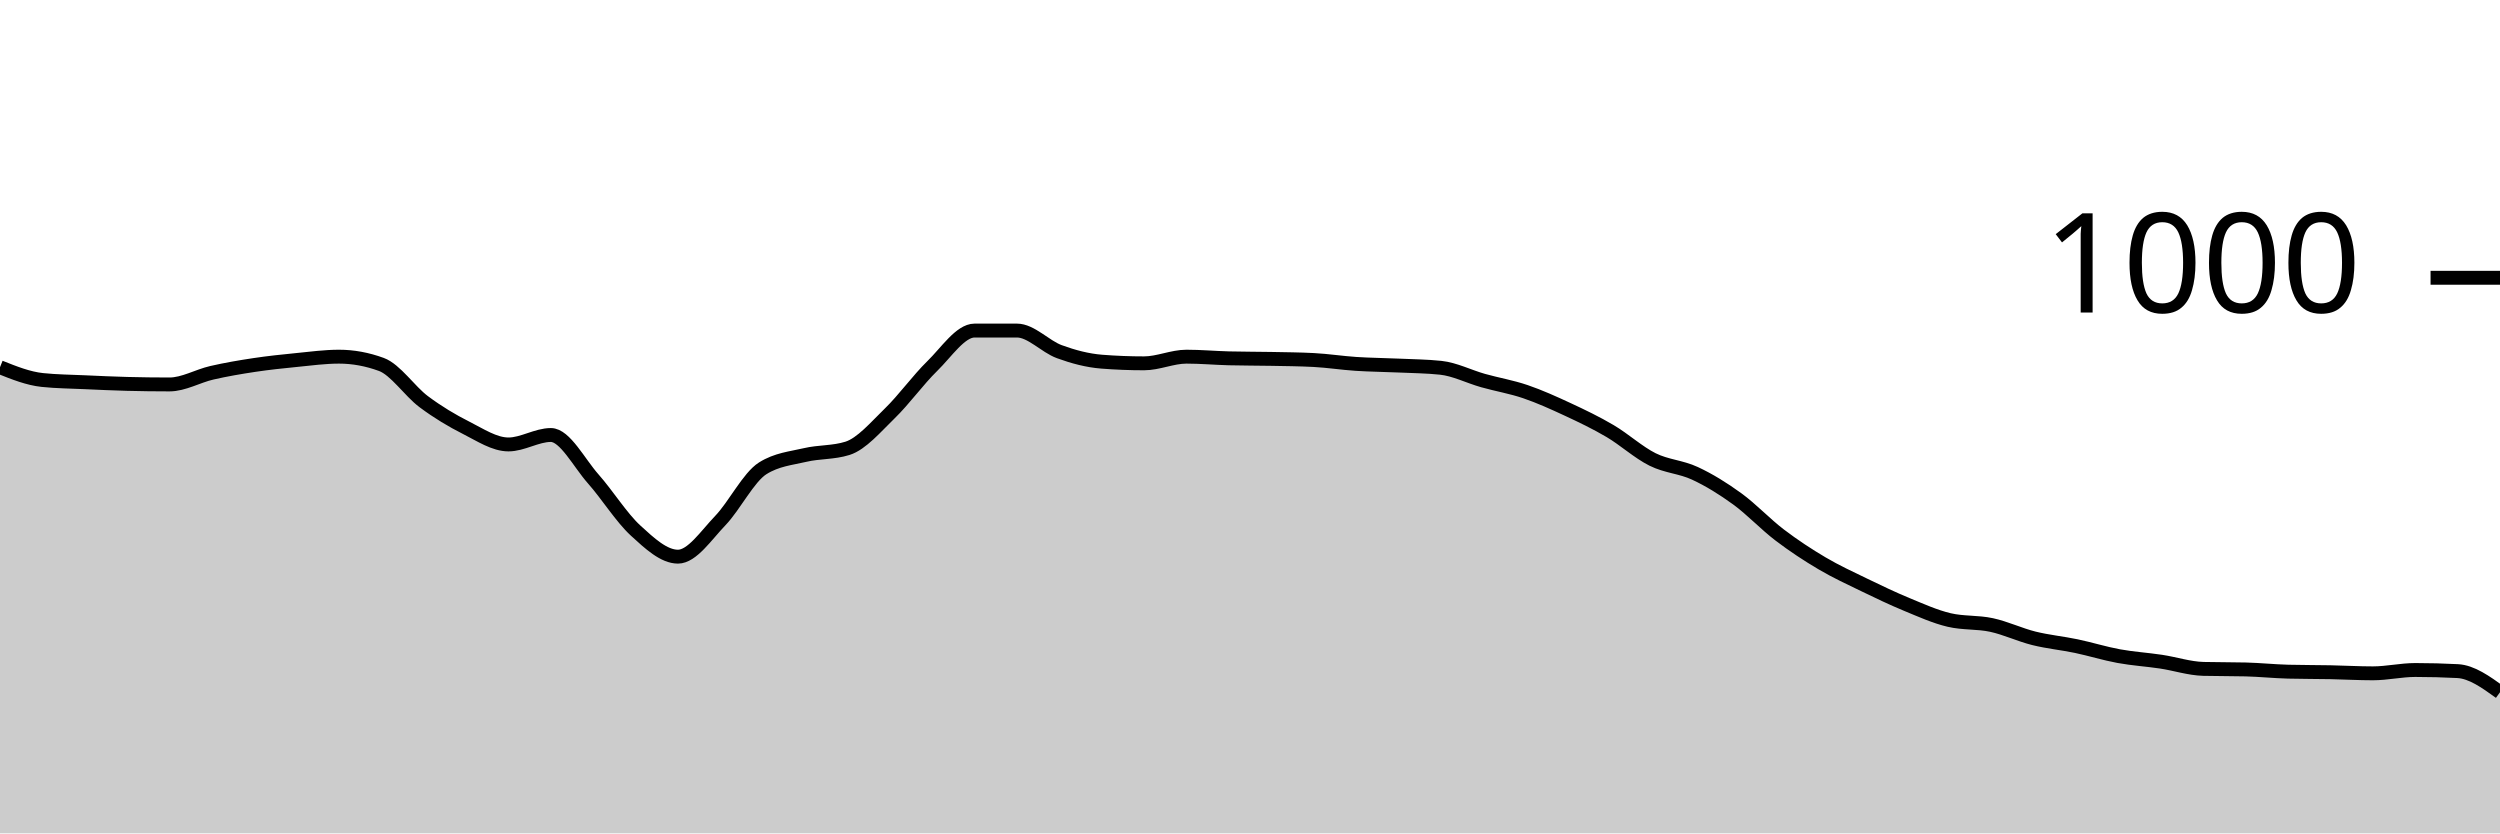
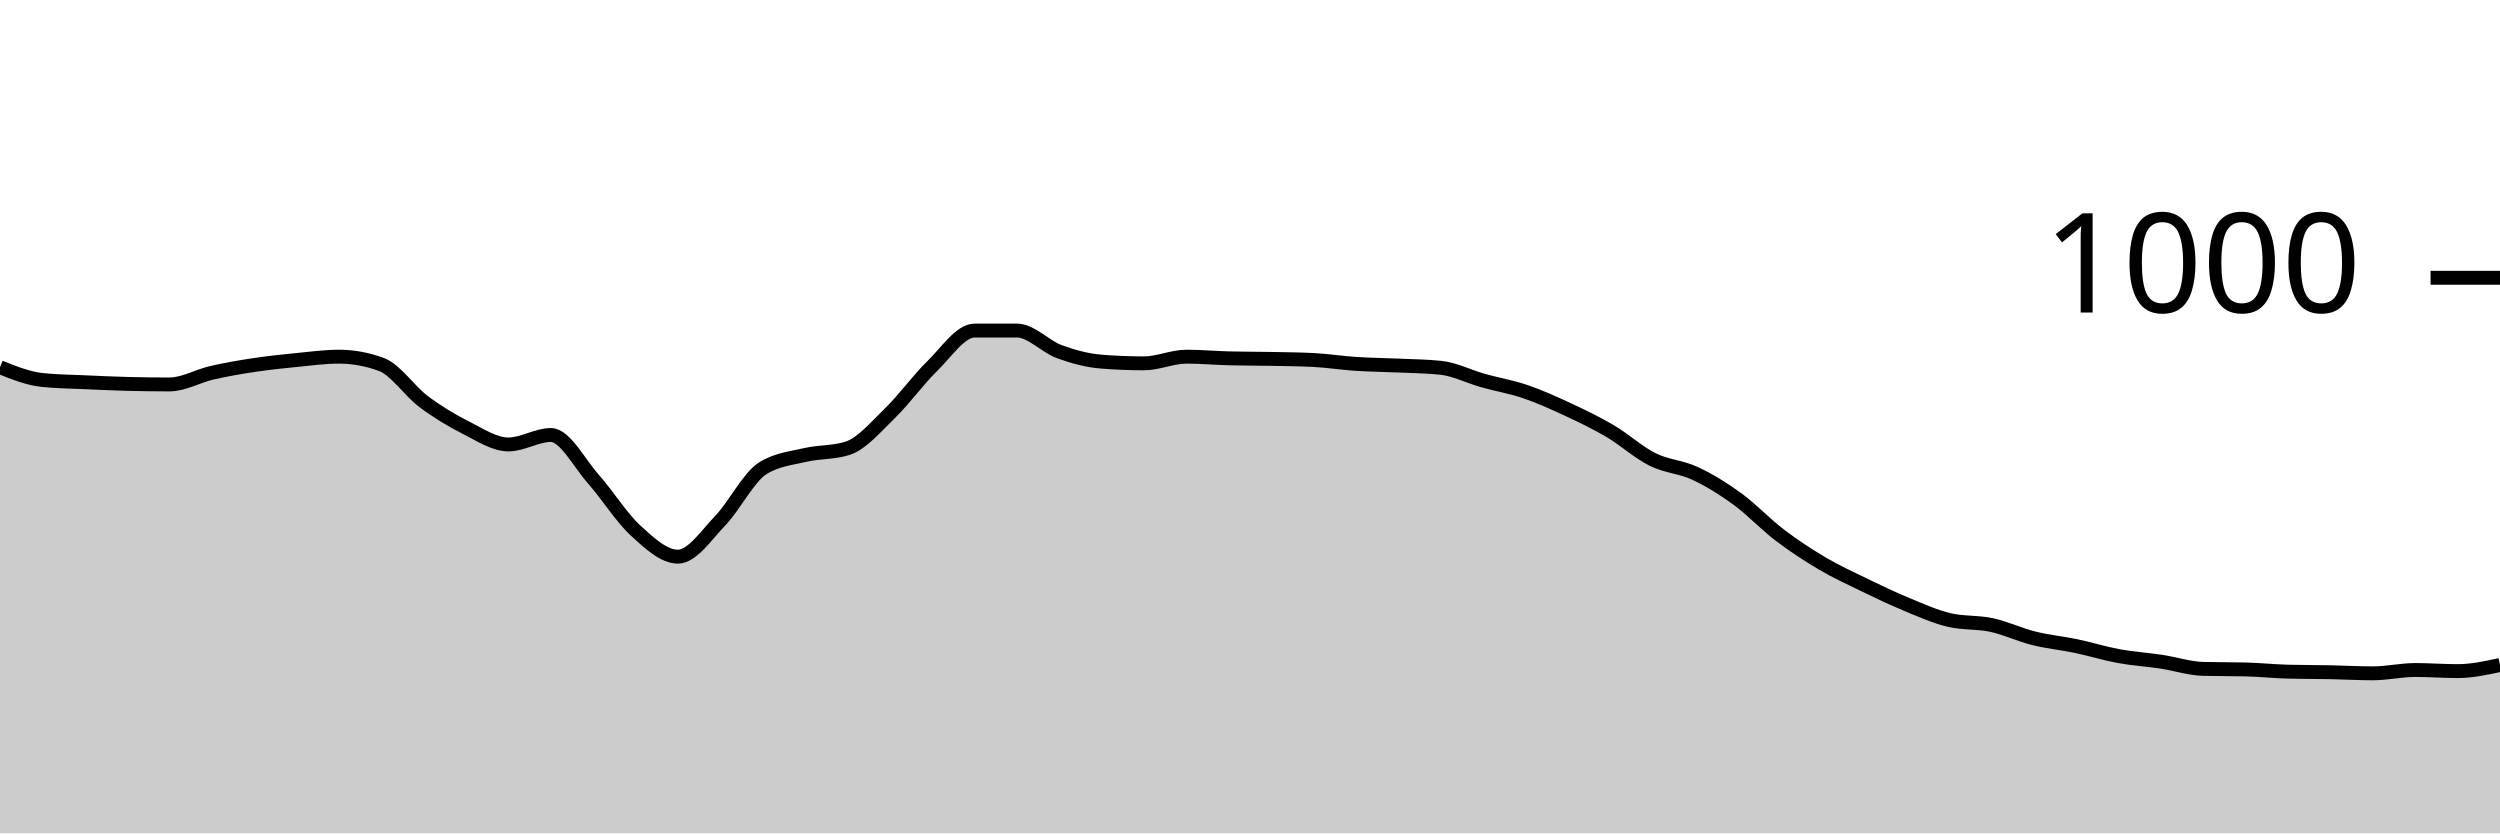
<svg xmlns="http://www.w3.org/2000/svg" viewBox="0 0 180 60">
  <g transform="translate(0,20)">
-     <path class="area" fill="rgba(0, 0, 0, 0.2)" d="M0,6.44C1.017,6.847,2.034,7.253,3.051,7.36C4.068,7.467,5.085,7.473,6.102,7.52C7.119,7.567,8.136,7.613,9.153,7.64C10.169,7.667,11.186,7.68,12.203,7.68C13.22,7.68,14.237,7.073,15.254,6.84C16.271,6.607,17.288,6.433,18.305,6.28C19.322,6.127,20.339,6.02,21.356,5.92C22.373,5.82,23.39,5.68,24.407,5.68C25.424,5.68,26.441,5.867,27.458,6.24C28.475,6.613,29.492,8.16,30.508,8.92C31.525,9.68,32.542,10.287,33.559,10.8C34.576,11.313,35.593,12,36.61,12C37.627,12,38.644,11.32,39.661,11.32C40.678,11.32,41.695,13.333,42.712,14.48C43.729,15.627,44.746,17.267,45.763,18.2C46.78,19.133,47.797,20.08,48.814,20.08C49.831,20.08,50.847,18.54,51.864,17.48C52.881,16.42,53.898,14.36,54.915,13.72C55.932,13.08,56.949,13,57.966,12.76C58.983,12.52,60,12.6,61.017,12.28C62.034,11.96,63.051,10.747,64.068,9.76C65.085,8.773,66.102,7.353,67.119,6.36C68.136,5.367,69.153,3.8,70.169,3.8C71.186,3.8,72.203,3.8,73.22,3.8C74.237,3.8,75.254,4.947,76.271,5.32C77.288,5.693,78.305,5.96,79.322,6.04C80.339,6.12,81.356,6.16,82.373,6.16C83.39,6.16,84.407,5.68,85.424,5.68C86.441,5.68,87.458,5.773,88.475,5.8C89.492,5.827,90.508,5.82,91.525,5.84C92.542,5.86,93.559,5.867,94.576,5.92C95.593,5.973,96.61,6.133,97.627,6.2C98.644,6.267,99.661,6.273,100.678,6.32C101.695,6.367,102.712,6.373,103.729,6.48C104.746,6.587,105.763,7.113,106.78,7.4C107.797,7.687,108.814,7.853,109.831,8.2C110.847,8.547,111.864,9.007,112.881,9.48C113.898,9.953,114.915,10.44,115.932,11.04C116.949,11.64,117.966,12.573,118.983,13.08C120,13.587,121.017,13.607,122.034,14.08C123.051,14.553,124.068,15.18,125.085,15.92C126.102,16.66,127.119,17.747,128.136,18.52C129.153,19.293,130.169,19.96,131.186,20.56C132.203,21.16,133.22,21.627,134.237,22.12C135.254,22.613,136.271,23.1,137.288,23.52C138.305,23.94,139.322,24.4,140.339,24.64C141.356,24.88,142.373,24.78,143.39,25C144.407,25.22,145.424,25.707,146.441,25.96C147.458,26.213,148.475,26.307,149.492,26.52C150.508,26.733,151.525,27.053,152.542,27.24C153.559,27.427,154.576,27.487,155.593,27.64C156.61,27.793,157.627,28.133,158.644,28.16C159.661,28.187,160.678,28.173,161.695,28.2C162.712,28.227,163.729,28.333,164.746,28.36C165.763,28.387,166.78,28.38,167.797,28.4C168.814,28.42,169.831,28.48,170.847,28.48C171.864,28.48,172.881,28.24,173.898,28.24C174.915,28.24,175.932,28.267,176.949,28.32C177.966,28.373,178.983,29.107,180,29.84L180,40C178.983,40,177.966,40,176.949,40C175.932,40,174.915,40,173.898,40C172.881,40,171.864,40,170.847,40C169.831,40,168.814,40,167.797,40C166.78,40,165.763,40,164.746,40C163.729,40,162.712,40,161.695,40C160.678,40,159.661,40,158.644,40C157.627,40,156.61,40,155.593,40C154.576,40,153.559,40,152.542,40C151.525,40,150.508,40,149.492,40C148.475,40,147.458,40,146.441,40C145.424,40,144.407,40,143.39,40C142.373,40,141.356,40,140.339,40C139.322,40,138.305,40,137.288,40C136.271,40,135.254,40,134.237,40C133.22,40,132.203,40,131.186,40C130.169,40,129.153,40,128.136,40C127.119,40,126.102,40,125.085,40C124.068,40,123.051,40,122.034,40C121.017,40,120,40,118.983,40C117.966,40,116.949,40,115.932,40C114.915,40,113.898,40,112.881,40C111.864,40,110.847,40,109.831,40C108.814,40,107.797,40,106.78,40C105.763,40,104.746,40,103.729,40C102.712,40,101.695,40,100.678,40C99.661,40,98.644,40,97.627,40C96.61,40,95.593,40,94.576,40C93.559,40,92.542,40,91.525,40C90.508,40,89.492,40,88.475,40C87.458,40,86.441,40,85.424,40C84.407,40,83.39,40,82.373,40C81.356,40,80.339,40,79.322,40C78.305,40,77.288,40,76.271,40C75.254,40,74.237,40,73.22,40C72.203,40,71.186,40,70.169,40C69.153,40,68.136,40,67.119,40C66.102,40,65.085,40,64.068,40C63.051,40,62.034,40,61.017,40C60,40,58.983,40,57.966,40C56.949,40,55.932,40,54.915,40C53.898,40,52.881,40,51.864,40C50.847,40,49.831,40,48.814,40C47.797,40,46.78,40,45.763,40C44.746,40,43.729,40,42.712,40C41.695,40,40.678,40,39.661,40C38.644,40,37.627,40,36.61,40C35.593,40,34.576,40,33.559,40C32.542,40,31.525,40,30.508,40C29.492,40,28.475,40,27.458,40C26.441,40,25.424,40,24.407,40C23.39,40,22.373,40,21.356,40C20.339,40,19.322,40,18.305,40C17.288,40,16.271,40,15.254,40C14.237,40,13.22,40,12.203,40C11.186,40,10.169,40,9.153,40C8.136,40,7.119,40,6.102,40C5.085,40,4.068,40,3.051,40C2.034,40,1.017,40,0,40Z" />
-     <path class="line" stroke="black" fill="none" d="M0,6.44C1.017,6.847,2.034,7.253,3.051,7.36C4.068,7.467,5.085,7.473,6.102,7.52C7.119,7.567,8.136,7.613,9.153,7.64C10.169,7.667,11.186,7.68,12.203,7.68C13.22,7.68,14.237,7.073,15.254,6.84C16.271,6.607,17.288,6.433,18.305,6.28C19.322,6.127,20.339,6.02,21.356,5.92C22.373,5.82,23.39,5.68,24.407,5.68C25.424,5.68,26.441,5.867,27.458,6.24C28.475,6.613,29.492,8.16,30.508,8.92C31.525,9.68,32.542,10.287,33.559,10.8C34.576,11.313,35.593,12,36.61,12C37.627,12,38.644,11.32,39.661,11.32C40.678,11.32,41.695,13.333,42.712,14.48C43.729,15.627,44.746,17.267,45.763,18.2C46.78,19.133,47.797,20.08,48.814,20.08C49.831,20.08,50.847,18.54,51.864,17.48C52.881,16.42,53.898,14.36,54.915,13.72C55.932,13.08,56.949,13,57.966,12.76C58.983,12.52,60,12.6,61.017,12.28C62.034,11.96,63.051,10.747,64.068,9.76C65.085,8.773,66.102,7.353,67.119,6.36C68.136,5.367,69.153,3.8,70.169,3.8C71.186,3.8,72.203,3.8,73.22,3.8C74.237,3.8,75.254,4.947,76.271,5.32C77.288,5.693,78.305,5.96,79.322,6.04C80.339,6.12,81.356,6.16,82.373,6.16C83.39,6.16,84.407,5.68,85.424,5.68C86.441,5.68,87.458,5.773,88.475,5.8C89.492,5.827,90.508,5.82,91.525,5.84C92.542,5.86,93.559,5.867,94.576,5.92C95.593,5.973,96.61,6.133,97.627,6.2C98.644,6.267,99.661,6.273,100.678,6.32C101.695,6.367,102.712,6.373,103.729,6.48C104.746,6.587,105.763,7.113,106.78,7.4C107.797,7.687,108.814,7.853,109.831,8.2C110.847,8.547,111.864,9.007,112.881,9.48C113.898,9.953,114.915,10.44,115.932,11.04C116.949,11.64,117.966,12.573,118.983,13.08C120,13.587,121.017,13.607,122.034,14.08C123.051,14.553,124.068,15.18,125.085,15.92C126.102,16.66,127.119,17.747,128.136,18.52C129.153,19.293,130.169,19.96,131.186,20.56C132.203,21.16,133.22,21.627,134.237,22.12C135.254,22.613,136.271,23.1,137.288,23.52C138.305,23.94,139.322,24.4,140.339,24.64C141.356,24.88,142.373,24.78,143.39,25C144.407,25.22,145.424,25.707,146.441,25.96C147.458,26.213,148.475,26.307,149.492,26.52C150.508,26.733,151.525,27.053,152.542,27.24C153.559,27.427,154.576,27.487,155.593,27.64C156.61,27.793,157.627,28.133,158.644,28.16C159.661,28.187,160.678,28.173,161.695,28.2C162.712,28.227,163.729,28.333,164.746,28.36C165.763,28.387,166.78,28.38,167.797,28.4C168.814,28.42,169.831,28.48,170.847,28.48C171.864,28.48,172.881,28.24,173.898,28.24C174.915,28.24,175.932,28.267,176.949,28.32C177.966,28.373,178.983,29.107,180,29.84" />
+     <path class="area" fill="rgba(0, 0, 0, 0.2)" d="M0,6.44C1.017,6.847,2.034,7.253,3.051,7.36C4.068,7.467,5.085,7.473,6.102,7.52C7.119,7.567,8.136,7.613,9.153,7.64C10.169,7.667,11.186,7.68,12.203,7.68C13.22,7.68,14.237,7.073,15.254,6.84C16.271,6.607,17.288,6.433,18.305,6.28C19.322,6.127,20.339,6.02,21.356,5.92C22.373,5.82,23.39,5.68,24.407,5.68C25.424,5.68,26.441,5.867,27.458,6.24C28.475,6.613,29.492,8.16,30.508,8.92C31.525,9.68,32.542,10.287,33.559,10.8C34.576,11.313,35.593,12,36.61,12C37.627,12,38.644,11.32,39.661,11.32C40.678,11.32,41.695,13.333,42.712,14.48C43.729,15.627,44.746,17.267,45.763,18.2C46.78,19.133,47.797,20.08,48.814,20.08C49.831,20.08,50.847,18.54,51.864,17.48C52.881,16.42,53.898,14.36,54.915,13.72C55.932,13.08,56.949,13,57.966,12.76C58.983,12.52,60,12.6,61.017,12.28C62.034,11.96,63.051,10.747,64.068,9.76C65.085,8.773,66.102,7.353,67.119,6.36C68.136,5.367,69.153,3.8,70.169,3.8C71.186,3.8,72.203,3.8,73.22,3.8C74.237,3.8,75.254,4.947,76.271,5.32C77.288,5.693,78.305,5.96,79.322,6.04C80.339,6.12,81.356,6.16,82.373,6.16C83.39,6.16,84.407,5.68,85.424,5.68C86.441,5.68,87.458,5.773,88.475,5.8C89.492,5.827,90.508,5.82,91.525,5.84C92.542,5.86,93.559,5.867,94.576,5.92C95.593,5.973,96.61,6.133,97.627,6.2C98.644,6.267,99.661,6.273,100.678,6.32C101.695,6.367,102.712,6.373,103.729,6.48C104.746,6.587,105.763,7.113,106.78,7.4C107.797,7.687,108.814,7.853,109.831,8.2C110.847,8.547,111.864,9.007,112.881,9.48C113.898,9.953,114.915,10.44,115.932,11.04C116.949,11.64,117.966,12.573,118.983,13.08C120,13.587,121.017,13.607,122.034,14.08C123.051,14.553,124.068,15.18,125.085,15.92C126.102,16.66,127.119,17.747,128.136,18.52C129.153,19.293,130.169,19.96,131.186,20.56C132.203,21.16,133.22,21.627,134.237,22.12C135.254,22.613,136.271,23.1,137.288,23.52C138.305,23.94,139.322,24.4,140.339,24.64C141.356,24.88,142.373,24.78,143.39,25C144.407,25.22,145.424,25.707,146.441,25.96C147.458,26.213,148.475,26.307,149.492,26.52C150.508,26.733,151.525,27.053,152.542,27.24C153.559,27.427,154.576,27.487,155.593,27.64C156.61,27.793,157.627,28.133,158.644,28.16C159.661,28.187,160.678,28.173,161.695,28.2C162.712,28.227,163.729,28.333,164.746,28.36C165.763,28.387,166.78,28.38,167.797,28.4C168.814,28.42,169.831,28.48,170.847,28.48C171.864,28.48,172.881,28.24,173.898,28.24C174.915,28.24,175.932,28.32,176.949,28.32C177.966,28.32,178.983,28.1,180,27.88L180,40C178.983,40,177.966,40,176.949,40C175.932,40,174.915,40,173.898,40C172.881,40,171.864,40,170.847,40C169.831,40,168.814,40,167.797,40C166.78,40,165.763,40,164.746,40C163.729,40,162.712,40,161.695,40C160.678,40,159.661,40,158.644,40C157.627,40,156.61,40,155.593,40C154.576,40,153.559,40,152.542,40C151.525,40,150.508,40,149.492,40C148.475,40,147.458,40,146.441,40C145.424,40,144.407,40,143.39,40C142.373,40,141.356,40,140.339,40C139.322,40,138.305,40,137.288,40C136.271,40,135.254,40,134.237,40C133.22,40,132.203,40,131.186,40C130.169,40,129.153,40,128.136,40C127.119,40,126.102,40,125.085,40C124.068,40,123.051,40,122.034,40C121.017,40,120,40,118.983,40C117.966,40,116.949,40,115.932,40C114.915,40,113.898,40,112.881,40C111.864,40,110.847,40,109.831,40C108.814,40,107.797,40,106.78,40C105.763,40,104.746,40,103.729,40C102.712,40,101.695,40,100.678,40C99.661,40,98.644,40,97.627,40C96.61,40,95.593,40,94.576,40C93.559,40,92.542,40,91.525,40C90.508,40,89.492,40,88.475,40C87.458,40,86.441,40,85.424,40C84.407,40,83.39,40,82.373,40C81.356,40,80.339,40,79.322,40C78.305,40,77.288,40,76.271,40C75.254,40,74.237,40,73.22,40C72.203,40,71.186,40,70.169,40C69.153,40,68.136,40,67.119,40C66.102,40,65.085,40,64.068,40C63.051,40,62.034,40,61.017,40C60,40,58.983,40,57.966,40C56.949,40,55.932,40,54.915,40C53.898,40,52.881,40,51.864,40C50.847,40,49.831,40,48.814,40C47.797,40,46.78,40,45.763,40C44.746,40,43.729,40,42.712,40C41.695,40,40.678,40,39.661,40C38.644,40,37.627,40,36.61,40C35.593,40,34.576,40,33.559,40C32.542,40,31.525,40,30.508,40C29.492,40,28.475,40,27.458,40C26.441,40,25.424,40,24.407,40C23.39,40,22.373,40,21.356,40C20.339,40,19.322,40,18.305,40C17.288,40,16.271,40,15.254,40C14.237,40,13.22,40,12.203,40C11.186,40,10.169,40,9.153,40C8.136,40,7.119,40,6.102,40C5.085,40,4.068,40,3.051,40C2.034,40,1.017,40,0,40Z" />
+     <path class="line" stroke="black" fill="none" d="M0,6.44C1.017,6.847,2.034,7.253,3.051,7.36C4.068,7.467,5.085,7.473,6.102,7.52C7.119,7.567,8.136,7.613,9.153,7.64C10.169,7.667,11.186,7.68,12.203,7.68C13.22,7.68,14.237,7.073,15.254,6.84C16.271,6.607,17.288,6.433,18.305,6.28C19.322,6.127,20.339,6.02,21.356,5.92C22.373,5.82,23.39,5.68,24.407,5.68C25.424,5.68,26.441,5.867,27.458,6.24C28.475,6.613,29.492,8.16,30.508,8.92C31.525,9.68,32.542,10.287,33.559,10.8C34.576,11.313,35.593,12,36.61,12C37.627,12,38.644,11.32,39.661,11.32C40.678,11.32,41.695,13.333,42.712,14.48C43.729,15.627,44.746,17.267,45.763,18.2C46.78,19.133,47.797,20.08,48.814,20.08C49.831,20.08,50.847,18.54,51.864,17.48C52.881,16.42,53.898,14.36,54.915,13.72C55.932,13.08,56.949,13,57.966,12.76C58.983,12.52,60,12.6,61.017,12.28C62.034,11.96,63.051,10.747,64.068,9.76C65.085,8.773,66.102,7.353,67.119,6.36C68.136,5.367,69.153,3.8,70.169,3.8C71.186,3.8,72.203,3.8,73.22,3.8C74.237,3.8,75.254,4.947,76.271,5.32C77.288,5.693,78.305,5.96,79.322,6.04C80.339,6.12,81.356,6.16,82.373,6.16C83.39,6.16,84.407,5.68,85.424,5.68C86.441,5.68,87.458,5.773,88.475,5.8C89.492,5.827,90.508,5.82,91.525,5.84C92.542,5.86,93.559,5.867,94.576,5.92C95.593,5.973,96.61,6.133,97.627,6.2C98.644,6.267,99.661,6.273,100.678,6.32C101.695,6.367,102.712,6.373,103.729,6.48C104.746,6.587,105.763,7.113,106.78,7.4C107.797,7.687,108.814,7.853,109.831,8.2C110.847,8.547,111.864,9.007,112.881,9.48C113.898,9.953,114.915,10.44,115.932,11.04C116.949,11.64,117.966,12.573,118.983,13.08C120,13.587,121.017,13.607,122.034,14.08C123.051,14.553,124.068,15.18,125.085,15.92C126.102,16.66,127.119,17.747,128.136,18.52C129.153,19.293,130.169,19.96,131.186,20.56C132.203,21.16,133.22,21.627,134.237,22.12C135.254,22.613,136.271,23.1,137.288,23.52C138.305,23.94,139.322,24.4,140.339,24.64C141.356,24.88,142.373,24.78,143.39,25C144.407,25.22,145.424,25.707,146.441,25.96C147.458,26.213,148.475,26.307,149.492,26.52C150.508,26.733,151.525,27.053,152.542,27.24C153.559,27.427,154.576,27.487,155.593,27.64C156.61,27.793,157.627,28.133,158.644,28.16C159.661,28.187,160.678,28.173,161.695,28.2C162.712,28.227,163.729,28.333,164.746,28.36C165.763,28.387,166.78,28.38,167.797,28.4C168.814,28.42,169.831,28.48,170.847,28.48C171.864,28.48,172.881,28.24,173.898,28.24C174.915,28.24,175.932,28.32,176.949,28.32C177.966,28.32,178.983,28.1,180,27.88" />
    <path class="axis-ceiling" stroke-width="1" stroke="black" fill="none" d="M175,0L180,0" />
    <text class="axis-ceiling-label" font-family="sans-serif" text-anchor="end" font-size="10px" x="170" y="2.5">1000</text>
  </g>
</svg>
